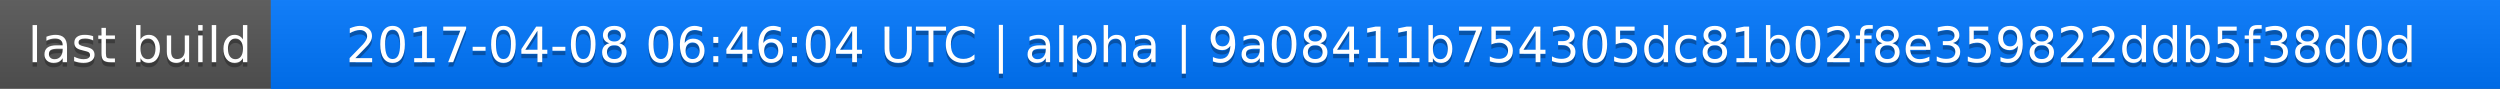
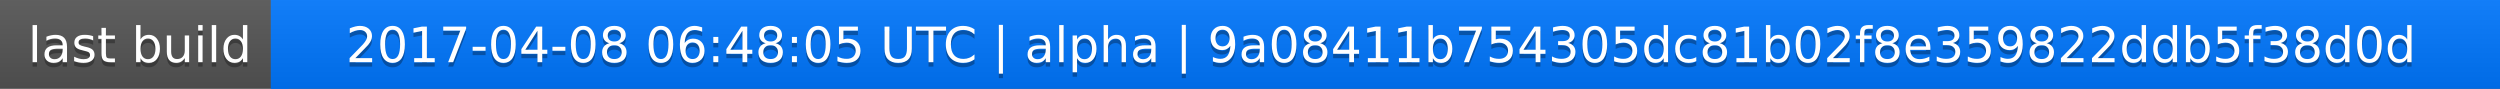
<svg xmlns="http://www.w3.org/2000/svg" width="563" height="20">
  <linearGradient id="a" x2="0" y2="100%">
    <stop offset="0" stop-color="#bbb" stop-opacity=".1" />
    <stop offset="1" stop-opacity=".1" />
  </linearGradient>
  <rect rx="0" width="563" height="20" fill="#555" />
  <rect rx="0" x="61" width="502" height="20" fill="#07f" />
  <path fill="#07f" d="M61 0h4v20h-4z" />
  <rect rx="0" width="563" height="20" fill="url(#a)" />
  <g fill="#fff" text-anchor="middle" font-family="DejaVu Sans,Verdana,Geneva,sans-serif" font-size="11">
    <text x="31.5" y="15" fill="#010101" fill-opacity=".3">last build</text>
    <text x="31.5" y="14">last build</text>
-     <text x="311" y="15" fill="#010101" fill-opacity=".3">2017-04-08 06:46:04 UTC | alpha | 9a08411b754305dc81b02f8e359822ddb5f38d0d</text>
-     <text x="311" y="14">2017-04-08 06:46:04 UTC | alpha | 9a08411b754305dc81b02f8e359822ddb5f38d0d</text>
+     <text x="311" y="15" fill="#010101" fill-opacity=".3">2017-04-08 06:48:05 UTC | alpha | 9a08411b754305dc81b02f8e359822ddb5f38d0d</text>
+     <text x="311" y="14">2017-04-08 06:48:05 UTC | alpha | 9a08411b754305dc81b02f8e359822ddb5f38d0d</text>
  </g>
</svg>
